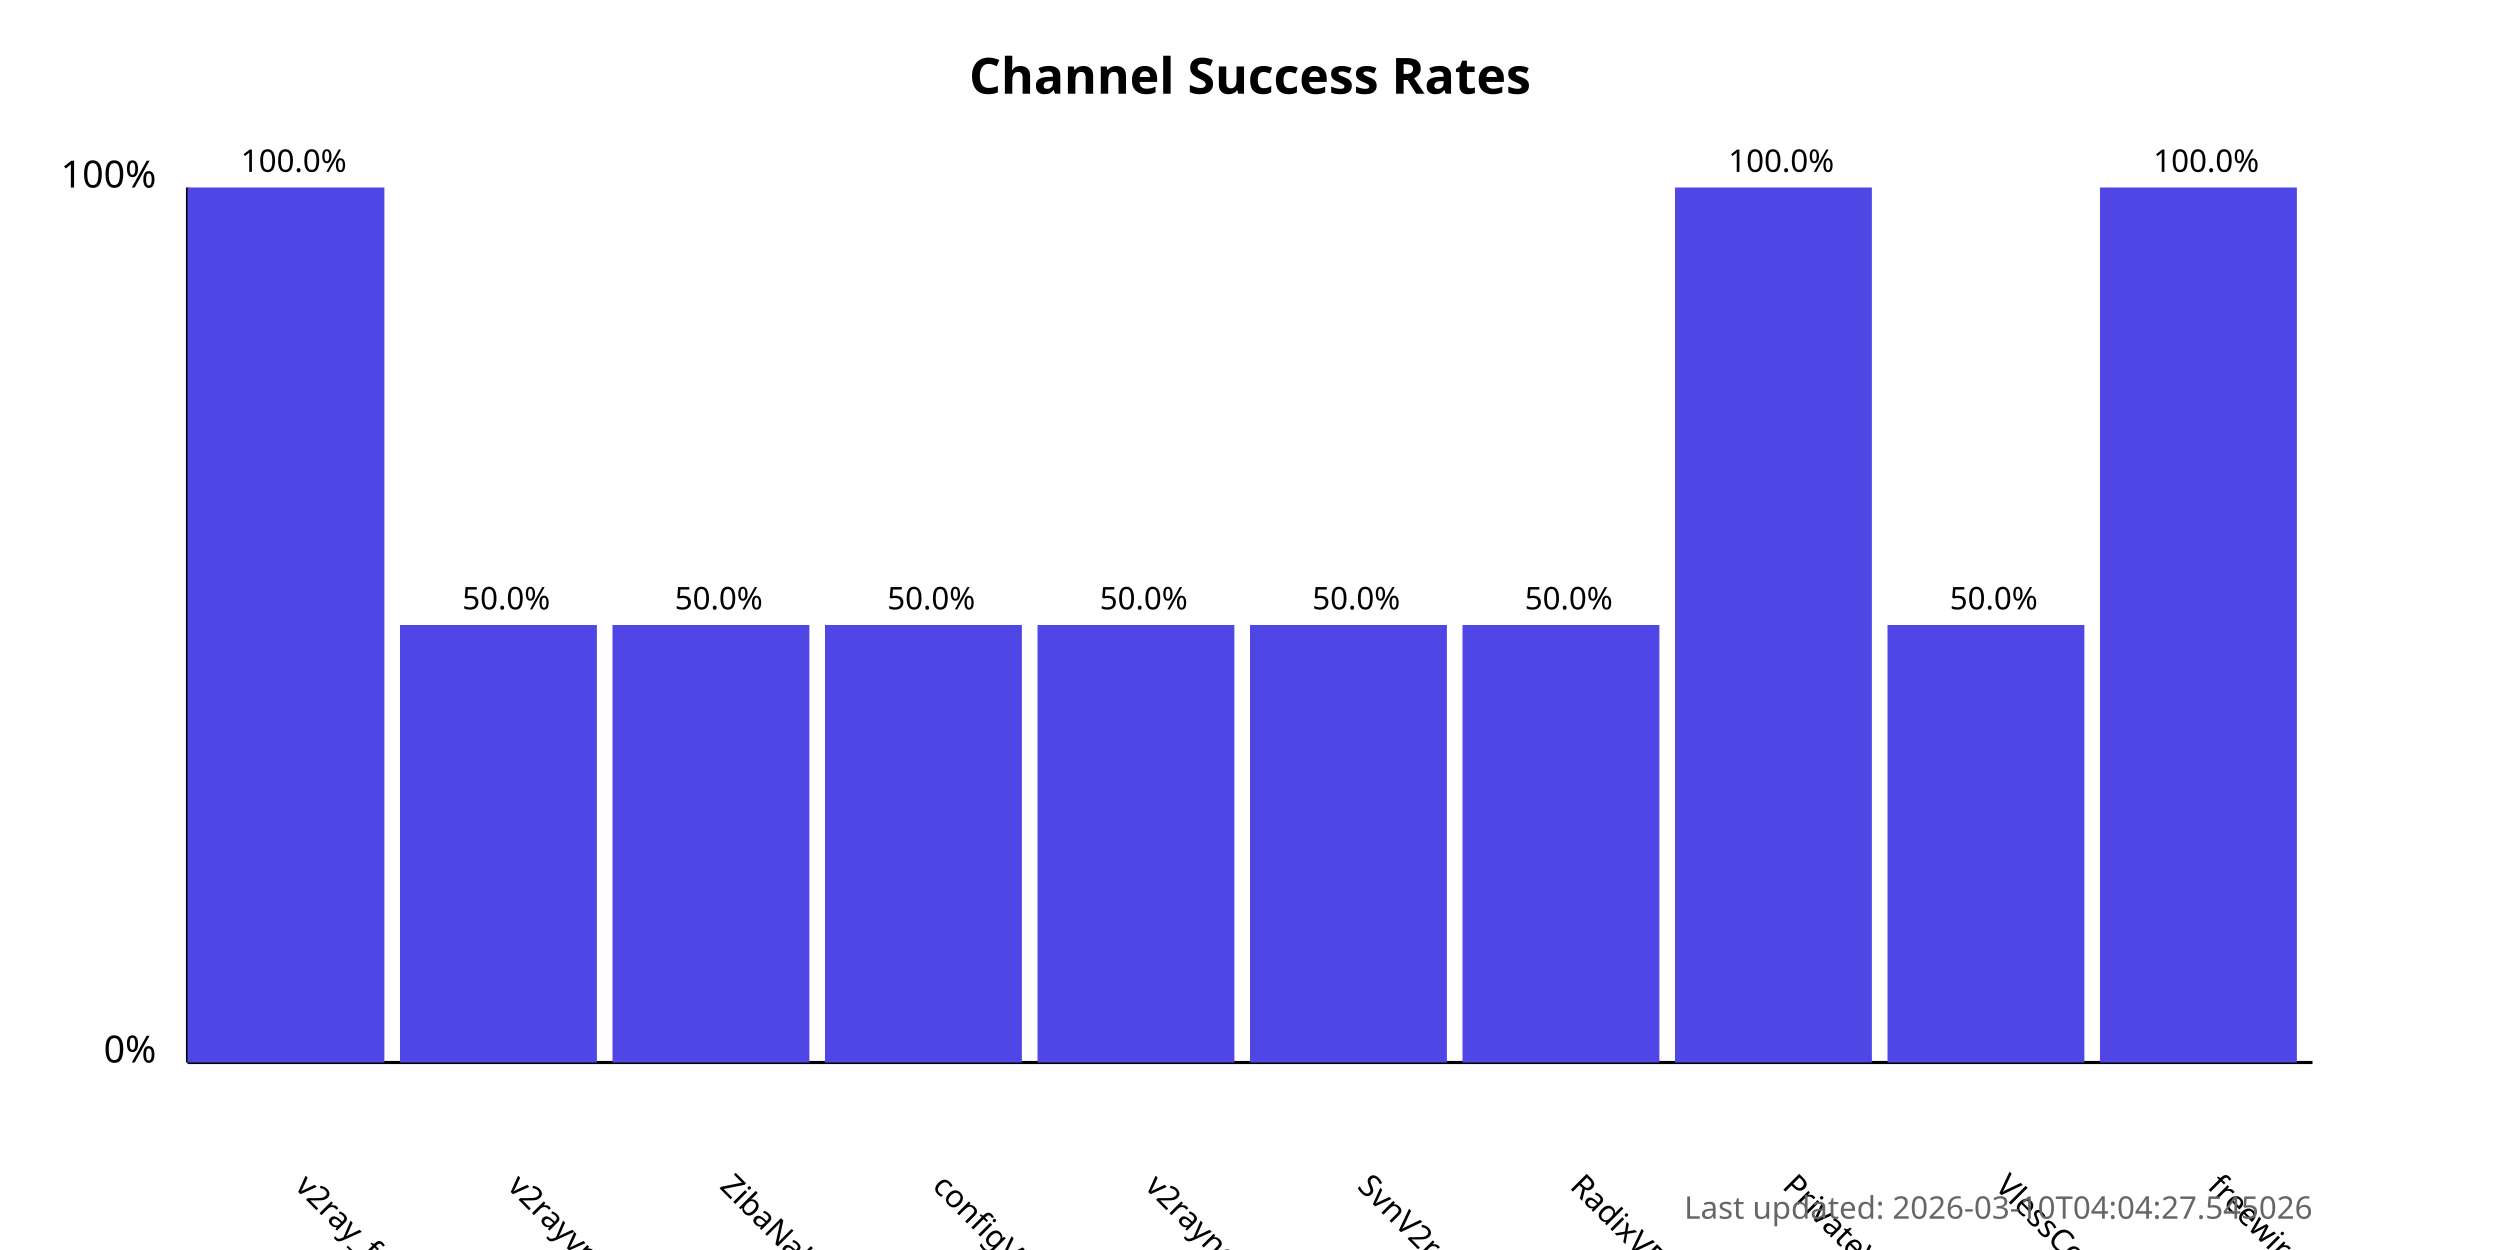
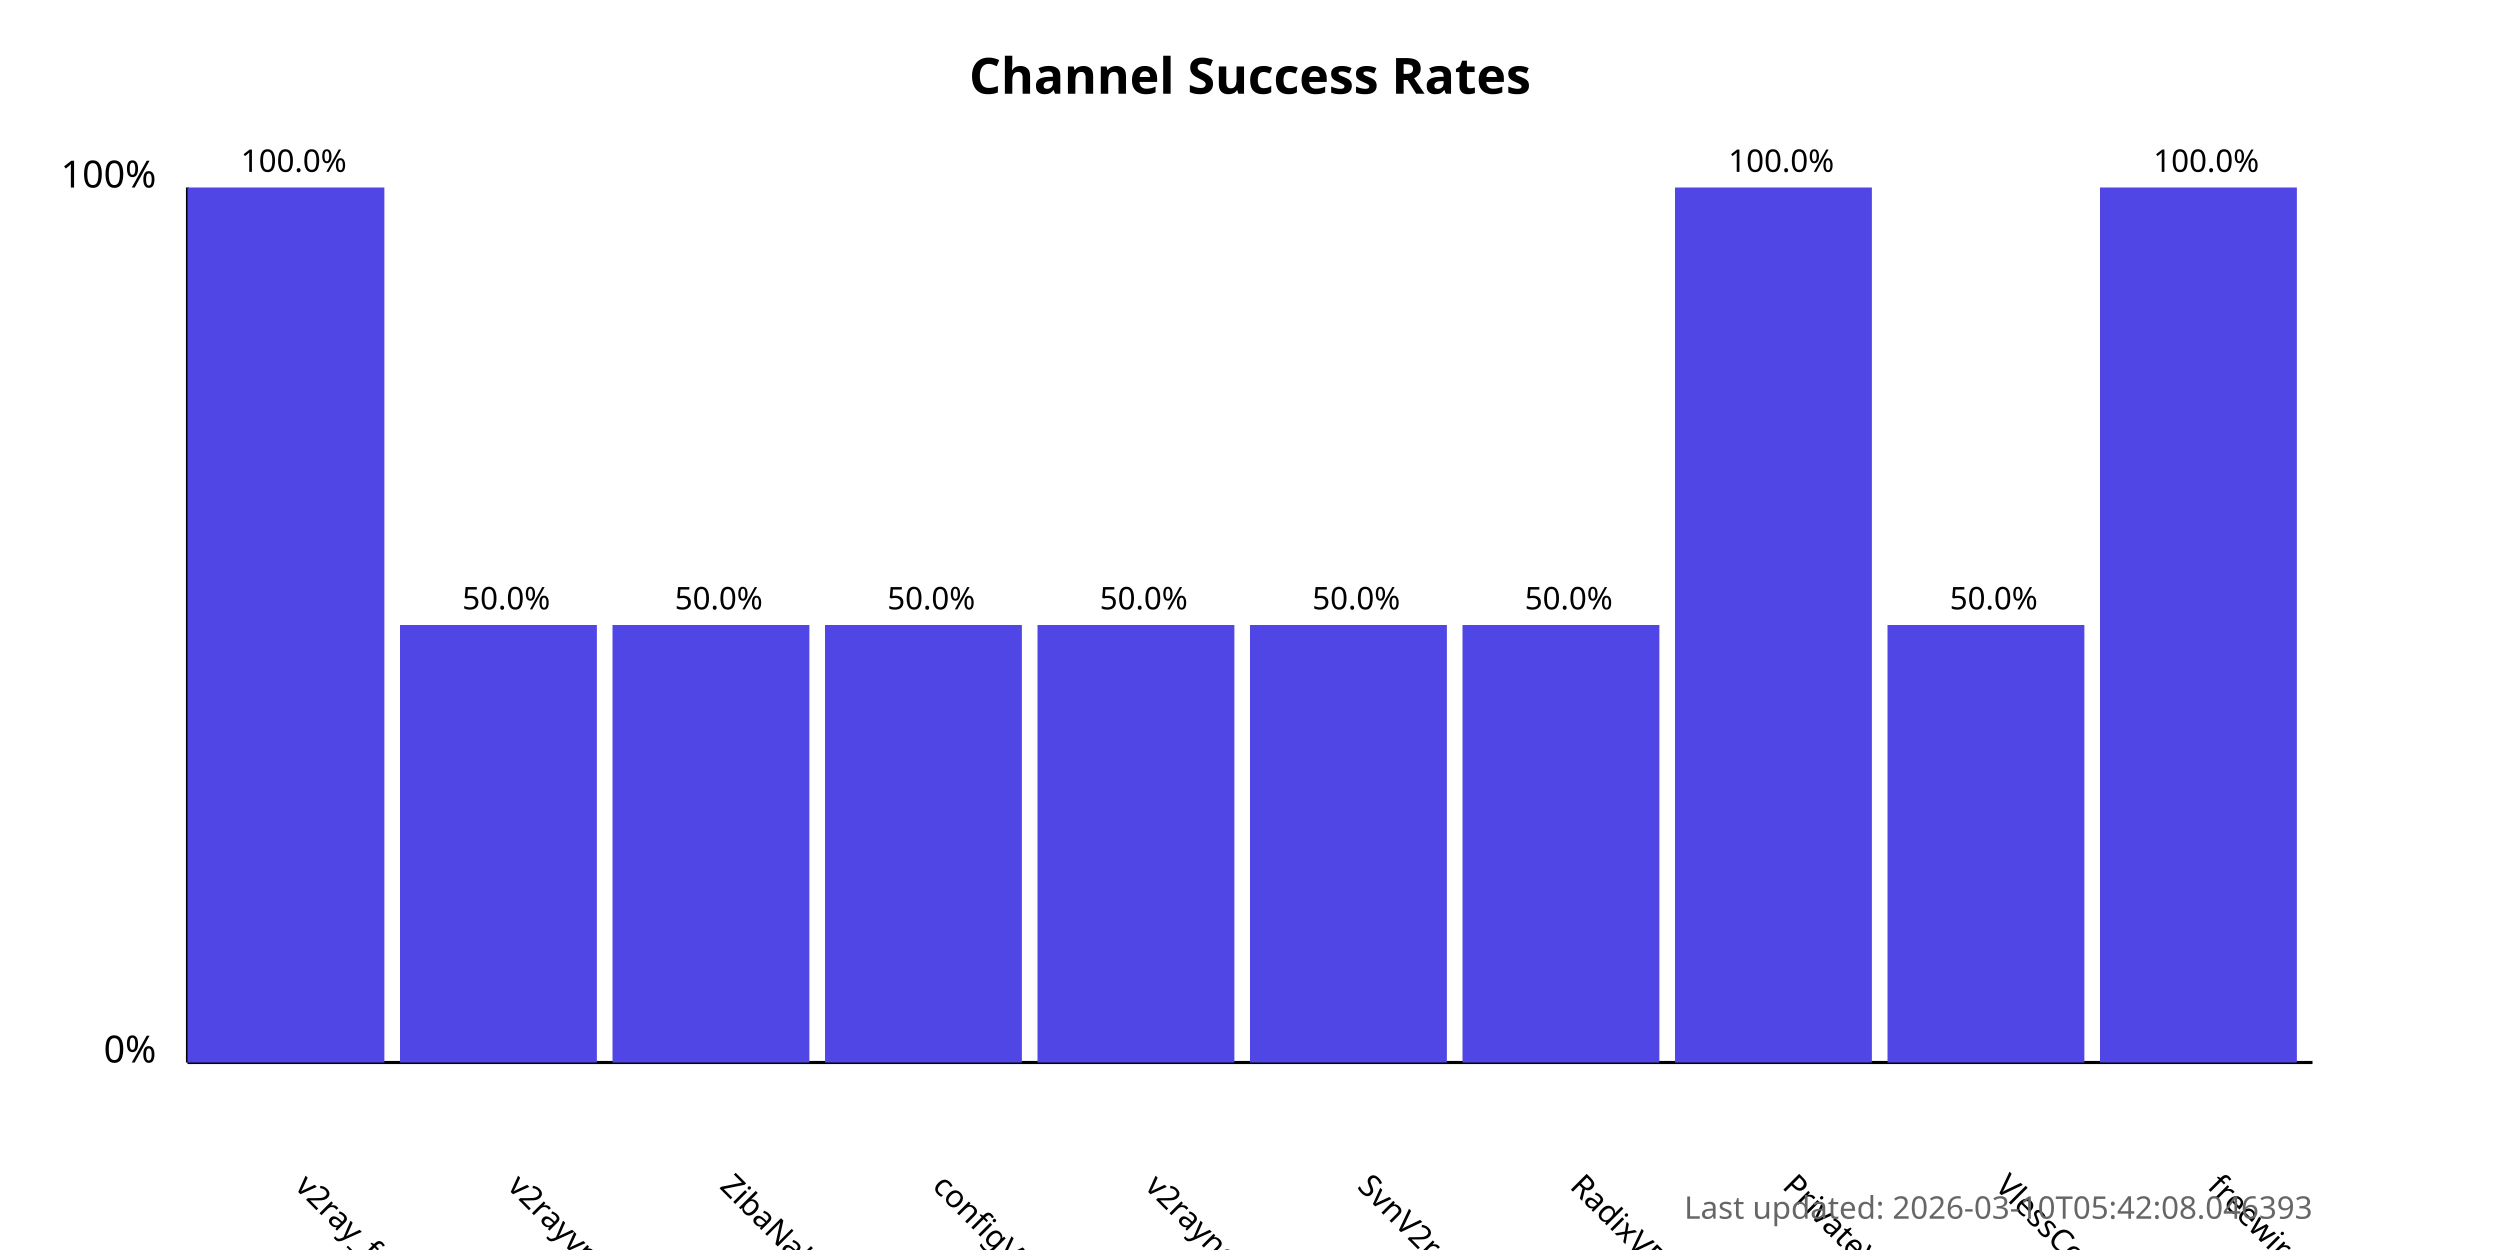
<svg xmlns="http://www.w3.org/2000/svg" width="800" height="400">
  <style>
            .chart-title { font: bold 16px sans-serif; }
            .axis-label { font: 12px sans-serif; }
            .tick-label { font: 10px sans-serif; }
            .bar { fill: #4f46e5; }
            .bar:hover { fill: #6366f1; }
            .timestamp { font: 10px sans-serif; fill: #666; }
        </style>
  <text x="400.0" y="30" text-anchor="middle" class="chart-title">
            Channel Success Rates
        </text>
  <line x1="60" y1="340" x2="60" y2="60" stroke="black" stroke-width="1" />
  <line x1="60" y1="340" x2="740" y2="340" stroke="black" stroke-width="1" />
  <text x="50" y="340" text-anchor="end" class="axis-label">0%</text>
  <text x="50" y="60" text-anchor="end" class="axis-label">100%</text>
  <g>
    <rect x="60" y="60.0" width="63.0" height="280.0" class="bar" />
    <text x="94.0" y="380" transform="rotate(45, 94.0, 380)" text-anchor="start" class="tick-label">
                v2ray_free_conf
            </text>
    <text x="94.0" y="55.0" text-anchor="middle" class="tick-label">
                100.0%
            </text>
  </g>
  <g>
    <rect x="128.0" y="200.0" width="63.0" height="140.0" class="bar" />
    <text x="162.0" y="380" transform="rotate(45, 162.0, 380)" text-anchor="start" class="tick-label">
                v2rayvpno
            </text>
    <text x="162.0" y="195.0" text-anchor="middle" class="tick-label">
                50.0%
            </text>
  </g>
  <g>
    <rect x="196.0" y="200.0" width="63.0" height="140.0" class="bar" />
    <text x="230.0" y="380" transform="rotate(45, 230.0, 380)" text-anchor="start" class="tick-label">
                ZibaNabz
            </text>
    <text x="230.0" y="195.0" text-anchor="middle" class="tick-label">
                50.0%
            </text>
  </g>
  <g>
    <rect x="264.0" y="200.0" width="63.0" height="140.0" class="bar" />
    <text x="298.0" y="380" transform="rotate(45, 298.0, 380)" text-anchor="start" class="tick-label">
                configV2rayForFree
            </text>
    <text x="298.0" y="195.0" text-anchor="middle" class="tick-label">
                50.0%
            </text>
  </g>
  <g>
    <rect x="332.0" y="200.0" width="63.0" height="140.0" class="bar" />
    <text x="366.0" y="380" transform="rotate(45, 366.0, 380)" text-anchor="start" class="tick-label">
                v2rayngvpn
            </text>
    <text x="366.0" y="195.0" text-anchor="middle" class="tick-label">
                50.0%
            </text>
  </g>
  <g>
    <rect x="400.0" y="200.0" width="63.0" height="140.0" class="bar" />
    <text x="434.0" y="380" transform="rotate(45, 434.0, 380)" text-anchor="start" class="tick-label">
                SvnV2ray
            </text>
    <text x="434.0" y="195.0" text-anchor="middle" class="tick-label">
                50.0%
            </text>
  </g>
  <g>
    <rect x="468.0" y="200.0" width="63.0" height="140.0" class="bar" />
    <text x="502.0" y="380" transform="rotate(45, 502.0, 380)" text-anchor="start" class="tick-label">
                RadixVPN
            </text>
    <text x="502.0" y="195.0" text-anchor="middle" class="tick-label">
                50.0%
            </text>
  </g>
  <g>
    <rect x="536.0" y="60.0" width="63.0" height="280.0" class="bar" />
    <text x="570.0" y="380" transform="rotate(45, 570.0, 380)" text-anchor="start" class="tick-label">
                PrivateVPNs
            </text>
    <text x="570.0" y="55.0" text-anchor="middle" class="tick-label">
                100.0%
            </text>
  </g>
  <g>
    <rect x="604.0" y="200.0" width="63.0" height="140.0" class="bar" />
    <text x="638.0" y="380" transform="rotate(45, 638.0, 380)" text-anchor="start" class="tick-label">
                VlessConfig
            </text>
    <text x="638.0" y="195.0" text-anchor="middle" class="tick-label">
                50.0%
            </text>
  </g>
  <g>
    <rect x="672.0" y="60.0" width="63.0" height="280.0" class="bar" />
    <text x="706.0" y="380" transform="rotate(45, 706.0, 380)" text-anchor="start" class="tick-label">
                freewireguard
            </text>
    <text x="706.0" y="55.0" text-anchor="middle" class="tick-label">
                100.0%
            </text>
  </g>
  <text x="740" y="390" text-anchor="end" class="timestamp">
-             Last updated: 2026-03-10T04:04:27.545026
+             Last updated: 2026-03-10T05:42:08.046393
        </text>
</svg>
